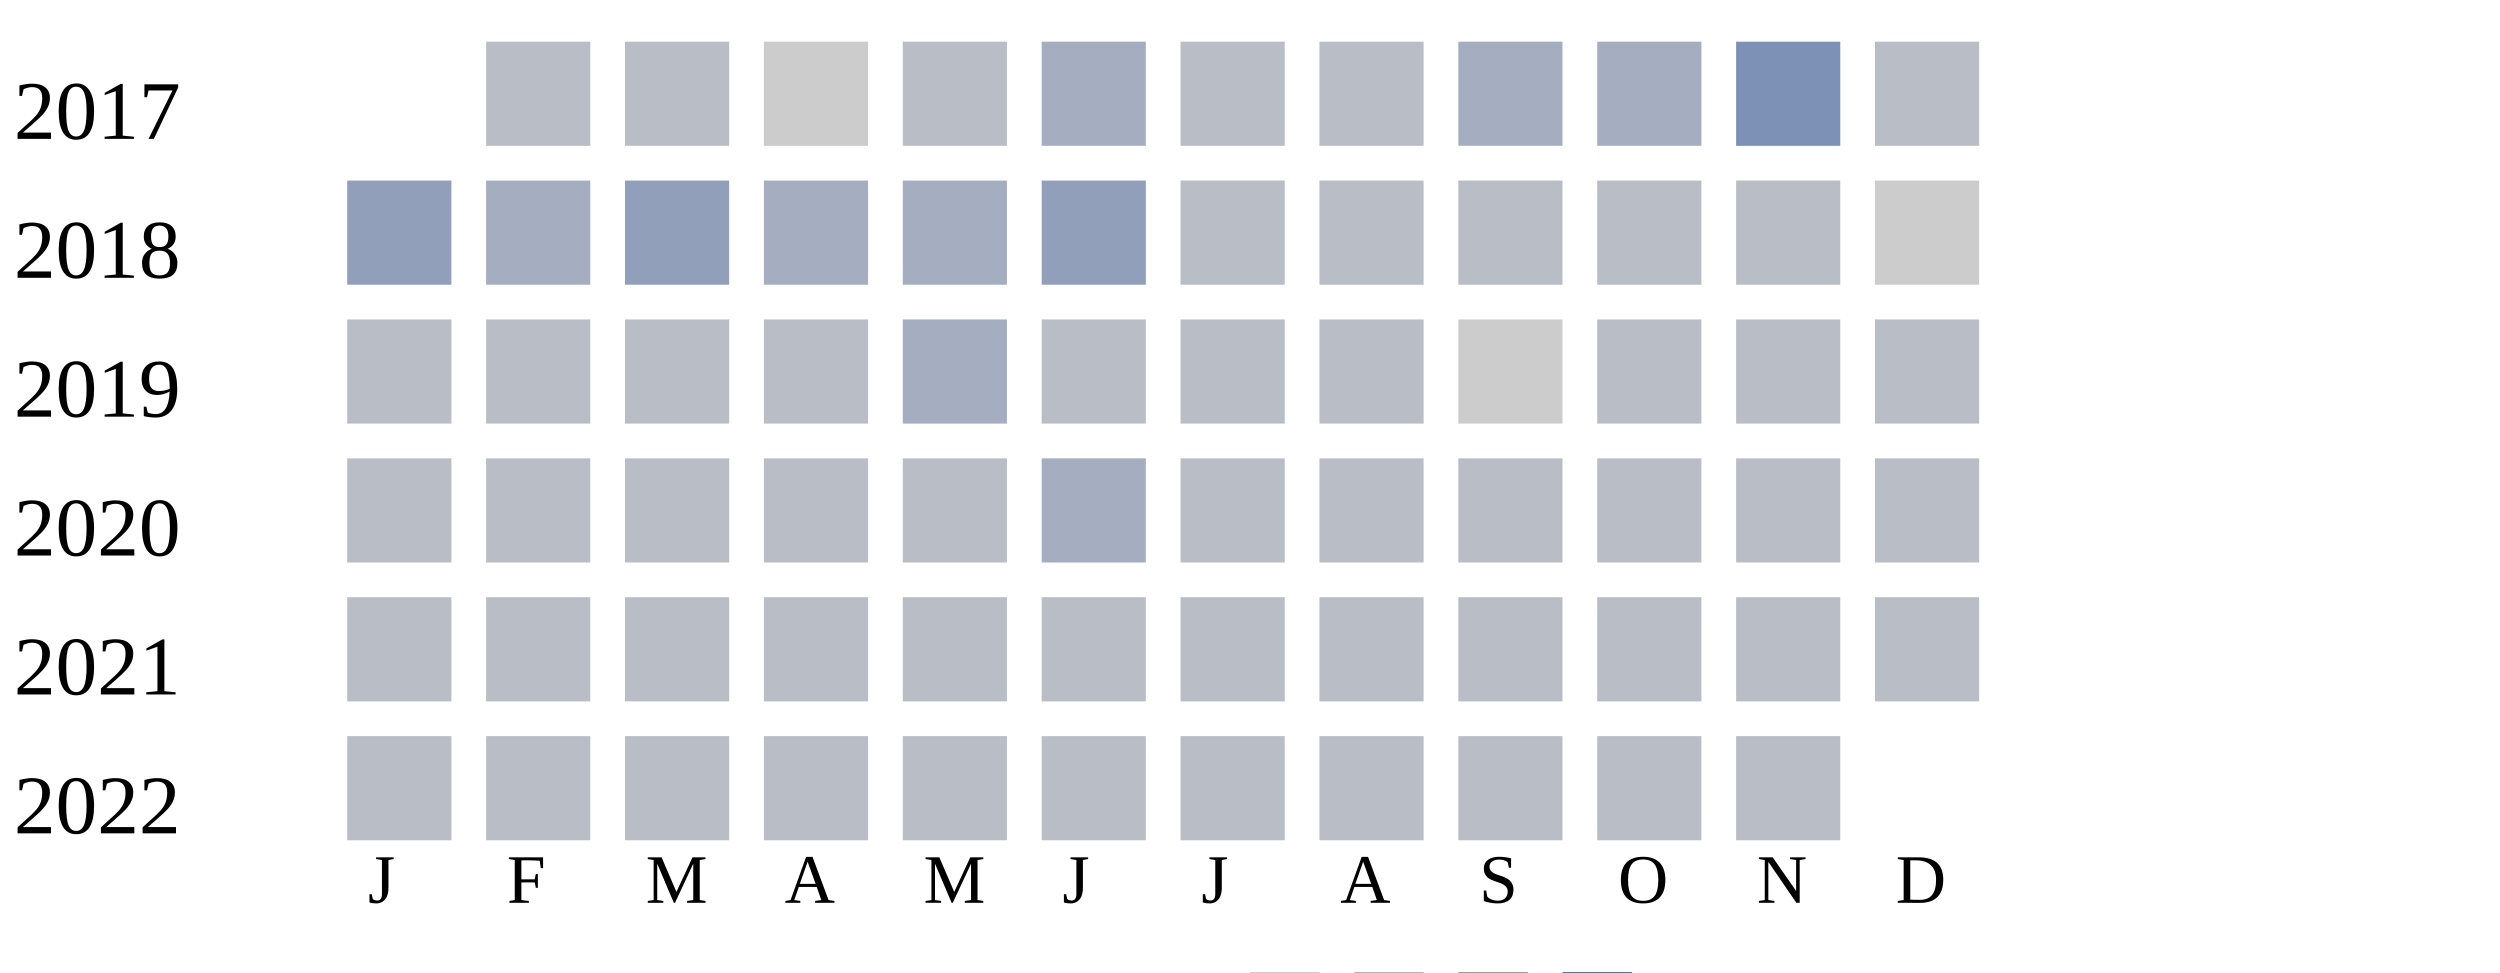
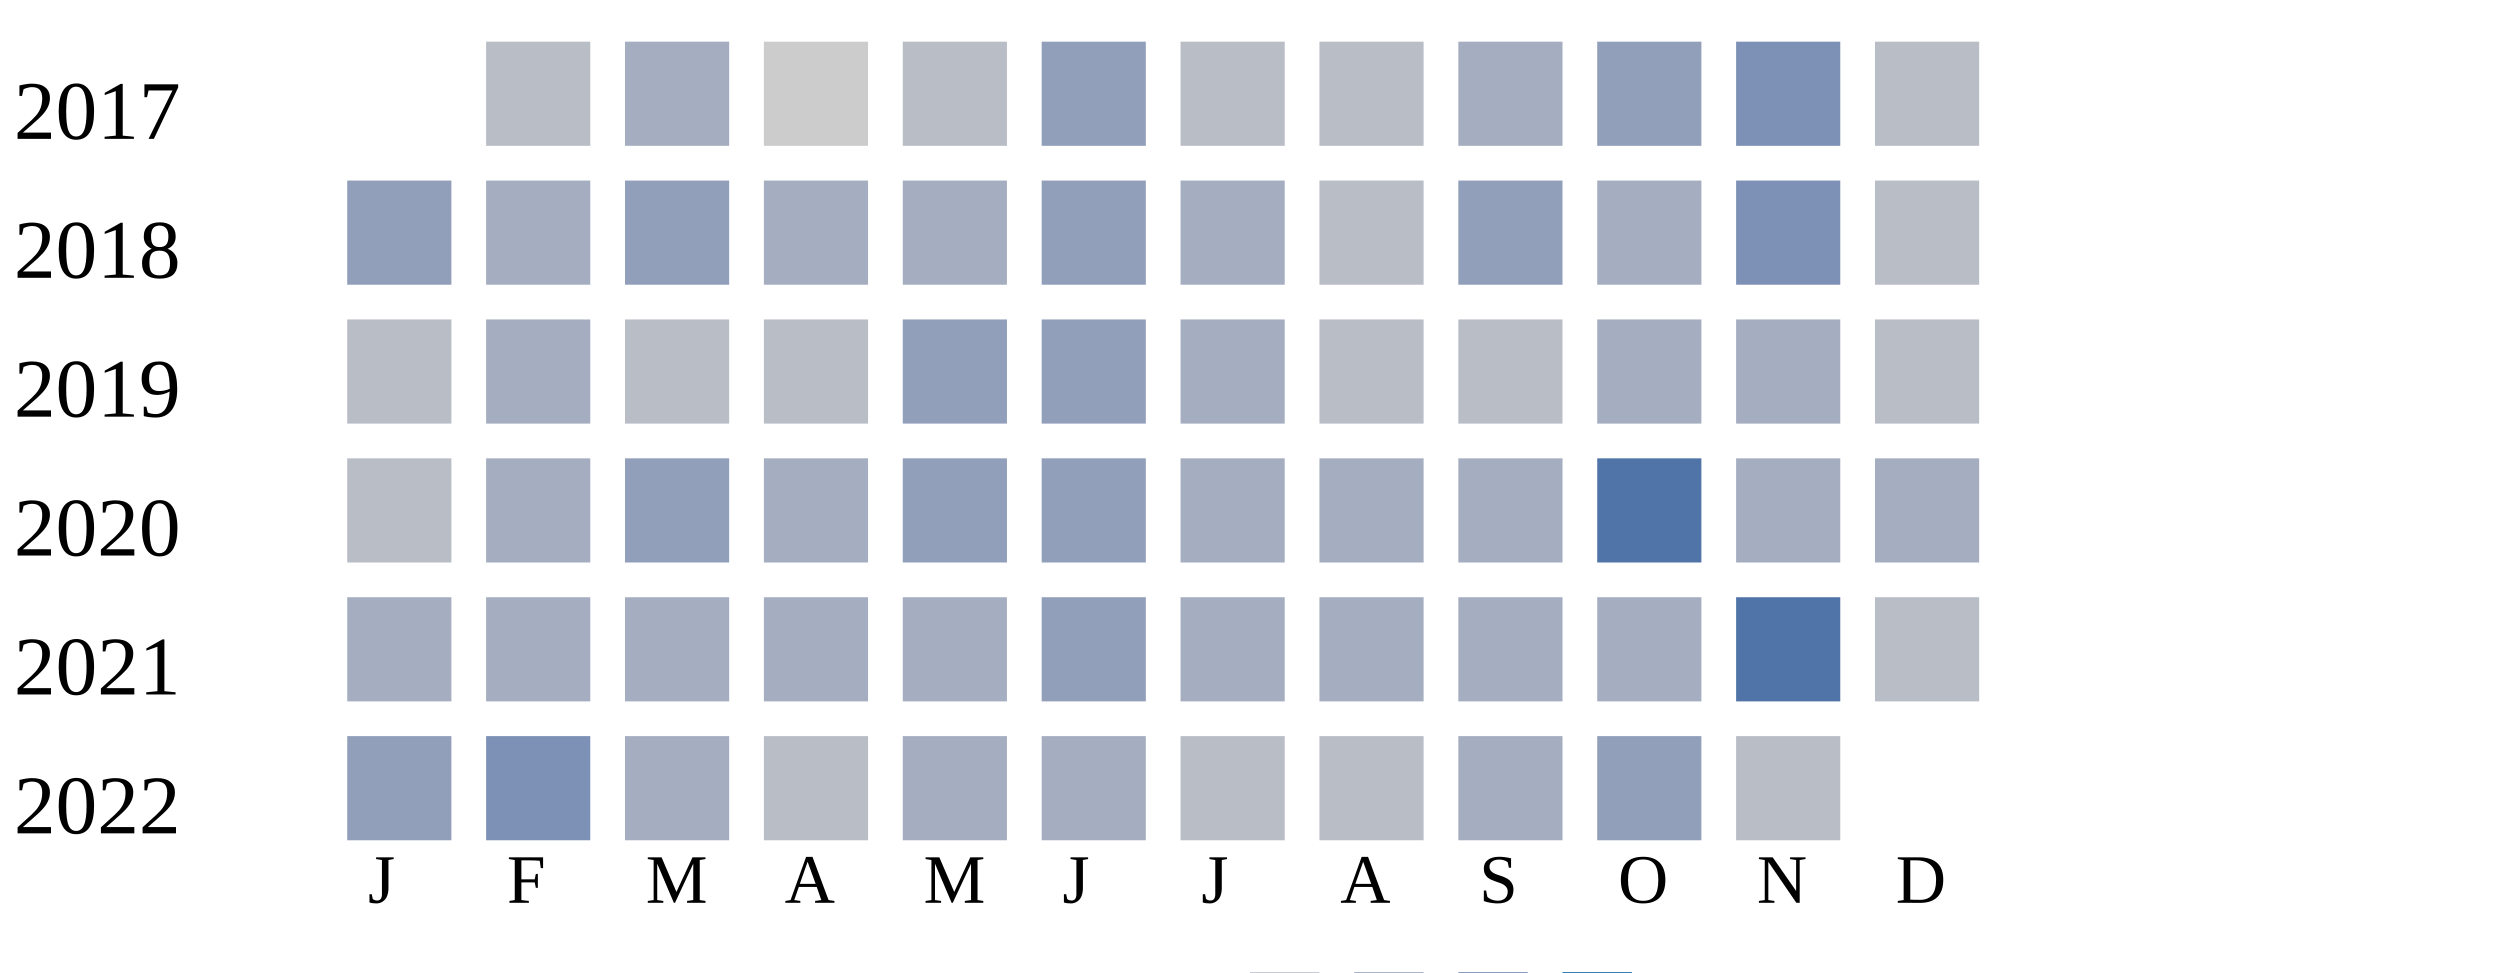
<svg xmlns="http://www.w3.org/2000/svg" width="360" height="140">
  <g transform="translate(0 0)">
    <text x="2" y="20">2017</text>
    <rect x="70" y="6" width="15" height="15" fill="#b9bdc6" />
-     <rect x="90" y="6" width="15" height="15" fill="#b9bdc6" />
+     <rect x="90" y="6" width="15" height="15" fill="#a5aec0" />
    <rect x="110" y="6" width="15" height="15" fill="#cccccc" />
    <rect x="130" y="6" width="15" height="15" fill="#b9bdc6" />
-     <rect x="150" y="6" width="15" height="15" fill="#a5aec0" />
+     <rect x="150" y="6" width="15" height="15" fill="#919fba" />
    <rect x="170" y="6" width="15" height="15" fill="#b9bdc6" />
    <rect x="190" y="6" width="15" height="15" fill="#b9bdc6" />
    <rect x="210" y="6" width="15" height="15" fill="#a5aec0" />
-     <rect x="230" y="6" width="15" height="15" fill="#a5aec0" />
+     <rect x="230" y="6" width="15" height="15" fill="#919fba" />
    <rect x="250" y="6" width="15" height="15" fill="#7d90b5" />
    <rect x="270" y="6" width="15" height="15" fill="#b9bdc6" />
  </g>
  <g transform="translate(0 20)">
    <text x="2" y="20">2018</text>
    <rect x="50" y="6" width="15" height="15" fill="#919fba" />
    <rect x="70" y="6" width="15" height="15" fill="#a5aec0" />
    <rect x="90" y="6" width="15" height="15" fill="#919fba" />
    <rect x="110" y="6" width="15" height="15" fill="#a5aec0" />
    <rect x="130" y="6" width="15" height="15" fill="#a5aec0" />
    <rect x="150" y="6" width="15" height="15" fill="#919fba" />
-     <rect x="170" y="6" width="15" height="15" fill="#b9bdc6" />
+     <rect x="170" y="6" width="15" height="15" fill="#a5aec0" />
    <rect x="190" y="6" width="15" height="15" fill="#b9bdc6" />
-     <rect x="210" y="6" width="15" height="15" fill="#b9bdc6" />
-     <rect x="230" y="6" width="15" height="15" fill="#b9bdc6" />
-     <rect x="250" y="6" width="15" height="15" fill="#b9bdc6" />
-     <rect x="270" y="6" width="15" height="15" fill="#cccccc" />
+     <rect x="210" y="6" width="15" height="15" fill="#919fba" />
+     <rect x="230" y="6" width="15" height="15" fill="#a5aec0" />
+     <rect x="250" y="6" width="15" height="15" fill="#7d90b5" />
+     <rect x="270" y="6" width="15" height="15" fill="#b9bdc6" />
  </g>
  <g transform="translate(0 40)">
    <text x="2" y="20">2019</text>
    <rect x="50" y="6" width="15" height="15" fill="#b9bdc6" />
-     <rect x="70" y="6" width="15" height="15" fill="#b9bdc6" />
+     <rect x="70" y="6" width="15" height="15" fill="#a5aec0" />
    <rect x="90" y="6" width="15" height="15" fill="#b9bdc6" />
    <rect x="110" y="6" width="15" height="15" fill="#b9bdc6" />
-     <rect x="130" y="6" width="15" height="15" fill="#a5aec0" />
-     <rect x="150" y="6" width="15" height="15" fill="#b9bdc6" />
-     <rect x="170" y="6" width="15" height="15" fill="#b9bdc6" />
+     <rect x="130" y="6" width="15" height="15" fill="#919fba" />
+     <rect x="150" y="6" width="15" height="15" fill="#919fba" />
+     <rect x="170" y="6" width="15" height="15" fill="#a5aec0" />
    <rect x="190" y="6" width="15" height="15" fill="#b9bdc6" />
-     <rect x="210" y="6" width="15" height="15" fill="#cccccc" />
-     <rect x="230" y="6" width="15" height="15" fill="#b9bdc6" />
-     <rect x="250" y="6" width="15" height="15" fill="#b9bdc6" />
+     <rect x="210" y="6" width="15" height="15" fill="#b9bdc6" />
+     <rect x="230" y="6" width="15" height="15" fill="#a5aec0" />
+     <rect x="250" y="6" width="15" height="15" fill="#a5aec0" />
    <rect x="270" y="6" width="15" height="15" fill="#b9bdc6" />
  </g>
  <g transform="translate(0 60)">
    <text x="2" y="20">2020</text>
    <rect x="50" y="6" width="15" height="15" fill="#b9bdc6" />
-     <rect x="70" y="6" width="15" height="15" fill="#b9bdc6" />
-     <rect x="90" y="6" width="15" height="15" fill="#b9bdc6" />
-     <rect x="110" y="6" width="15" height="15" fill="#b9bdc6" />
-     <rect x="130" y="6" width="15" height="15" fill="#b9bdc6" />
-     <rect x="150" y="6" width="15" height="15" fill="#a5aec0" />
-     <rect x="170" y="6" width="15" height="15" fill="#b9bdc6" />
-     <rect x="190" y="6" width="15" height="15" fill="#b9bdc6" />
-     <rect x="210" y="6" width="15" height="15" fill="#b9bdc6" />
-     <rect x="230" y="6" width="15" height="15" fill="#b9bdc6" />
-     <rect x="250" y="6" width="15" height="15" fill="#b9bdc6" />
-     <rect x="270" y="6" width="15" height="15" fill="#b9bdc6" />
+     <rect x="70" y="6" width="15" height="15" fill="#a5aec0" />
+     <rect x="90" y="6" width="15" height="15" fill="#919fba" />
+     <rect x="110" y="6" width="15" height="15" fill="#a5aec0" />
+     <rect x="130" y="6" width="15" height="15" fill="#919fba" />
+     <rect x="150" y="6" width="15" height="15" fill="#919fba" />
+     <rect x="170" y="6" width="15" height="15" fill="#a5aec0" />
+     <rect x="190" y="6" width="15" height="15" fill="#a5aec0" />
+     <rect x="210" y="6" width="15" height="15" fill="#a5aec0" />
+     <rect x="230" y="6" width="15" height="15" fill="#5174a8" />
+     <rect x="250" y="6" width="15" height="15" fill="#a5aec0" />
+     <rect x="270" y="6" width="15" height="15" fill="#a5aec0" />
  </g>
  <g transform="translate(0 80)">
    <text x="2" y="20">2021</text>
-     <rect x="50" y="6" width="15" height="15" fill="#b9bdc6" />
-     <rect x="70" y="6" width="15" height="15" fill="#b9bdc6" />
-     <rect x="90" y="6" width="15" height="15" fill="#b9bdc6" />
-     <rect x="110" y="6" width="15" height="15" fill="#b9bdc6" />
-     <rect x="130" y="6" width="15" height="15" fill="#b9bdc6" />
-     <rect x="150" y="6" width="15" height="15" fill="#b9bdc6" />
-     <rect x="170" y="6" width="15" height="15" fill="#b9bdc6" />
-     <rect x="190" y="6" width="15" height="15" fill="#b9bdc6" />
-     <rect x="210" y="6" width="15" height="15" fill="#b9bdc6" />
-     <rect x="230" y="6" width="15" height="15" fill="#b9bdc6" />
-     <rect x="250" y="6" width="15" height="15" fill="#b9bdc6" />
+     <rect x="50" y="6" width="15" height="15" fill="#a5aec0" />
+     <rect x="70" y="6" width="15" height="15" fill="#a5aec0" />
+     <rect x="90" y="6" width="15" height="15" fill="#a5aec0" />
+     <rect x="110" y="6" width="15" height="15" fill="#a5aec0" />
+     <rect x="130" y="6" width="15" height="15" fill="#a5aec0" />
+     <rect x="150" y="6" width="15" height="15" fill="#919fba" />
+     <rect x="170" y="6" width="15" height="15" fill="#a5aec0" />
+     <rect x="190" y="6" width="15" height="15" fill="#a5aec0" />
+     <rect x="210" y="6" width="15" height="15" fill="#a5aec0" />
+     <rect x="230" y="6" width="15" height="15" fill="#a5aec0" />
+     <rect x="250" y="6" width="15" height="15" fill="#5174a8" />
    <rect x="270" y="6" width="15" height="15" fill="#b9bdc6" />
  </g>
  <g transform="translate(0 100)">
    <text x="2" y="20">2022</text>
-     <rect x="50" y="6" width="15" height="15" fill="#b9bdc6" />
-     <rect x="70" y="6" width="15" height="15" fill="#b9bdc6" />
-     <rect x="90" y="6" width="15" height="15" fill="#b9bdc6" />
+     <rect x="50" y="6" width="15" height="15" fill="#919fba" />
+     <rect x="70" y="6" width="15" height="15" fill="#7d90b5" />
+     <rect x="90" y="6" width="15" height="15" fill="#a5aec0" />
    <rect x="110" y="6" width="15" height="15" fill="#b9bdc6" />
-     <rect x="130" y="6" width="15" height="15" fill="#b9bdc6" />
-     <rect x="150" y="6" width="15" height="15" fill="#b9bdc6" />
+     <rect x="130" y="6" width="15" height="15" fill="#a5aec0" />
+     <rect x="150" y="6" width="15" height="15" fill="#a5aec0" />
    <rect x="170" y="6" width="15" height="15" fill="#b9bdc6" />
    <rect x="190" y="6" width="15" height="15" fill="#b9bdc6" />
-     <rect x="210" y="6" width="15" height="15" fill="#b9bdc6" />
-     <rect x="230" y="6" width="15" height="15" fill="#b9bdc6" />
+     <rect x="210" y="6" width="15" height="15" fill="#a5aec0" />
+     <rect x="230" y="6" width="15" height="15" fill="#919fba" />
    <rect x="250" y="6" width="15" height="15" fill="#b9bdc6" />
  </g>
  <text style="font-size: 10px; text-align: center" x="53" y="130">J</text>
  <text style="font-size: 10px; text-align: center" x="73" y="130">F</text>
  <text style="font-size: 10px; text-align: center" x="93" y="130">M</text>
  <text style="font-size: 10px; text-align: center" x="113" y="130">A</text>
  <text style="font-size: 10px; text-align: center" x="133" y="130">M</text>
  <text style="font-size: 10px; text-align: center" x="153" y="130">J</text>
  <text style="font-size: 10px; text-align: center" x="173" y="130">J</text>
  <text style="font-size: 10px; text-align: center" x="193" y="130">A</text>
  <text style="font-size: 10px; text-align: center" x="213" y="130">S</text>
  <text style="font-size: 10px; text-align: center" x="233" y="130">O</text>
  <text style="font-size: 10px; text-align: center" x="253" y="130">N</text>
  <text style="font-size: 10px; text-align: center" x="273" y="130">D</text>
  <text style="font-size: 10px;" x="155" y="149">Less</text>
  <rect fill="#b9bdc6" width="10" height="10" x="180" y="140" />
  <rect fill="#919fba" width="10" height="10" x="195" y="140" />
  <rect fill="#6882ae" width="10" height="10" x="210" y="140" />
  <rect fill="#005a9c" width="10" height="10" x="225" y="140" />
  <text x="240" y="149" style="font-size: 10px;">More</text>
</svg>
